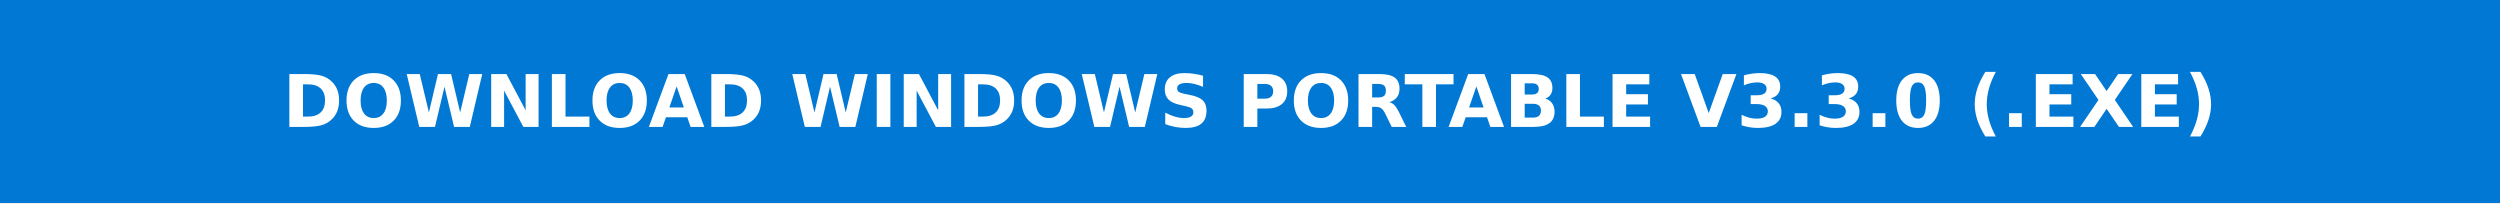
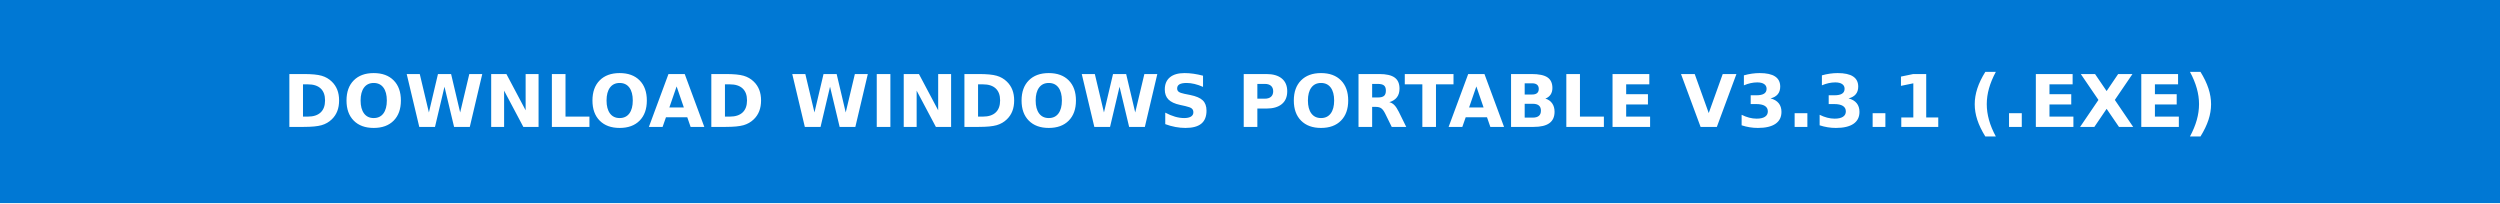
- <svg xmlns="http://www.w3.org/2000/svg" width="344.75" height="28" role="img" aria-label="DOWNLOAD WINDOWS PORTABLE V3.3.0 (.EXE)">
+ <svg xmlns="http://www.w3.org/2000/svg" width="344.75" height="28" role="img" aria-label="DOWNLOAD WINDOWS PORTABLE V3.3.1 (.EXE)">
  <g shape-rendering="crispEdges">
    <rect width="344.75" height="28" fill="#0078d4" />
  </g>
  <g fill="#fff" text-anchor="middle" font-family="Verdana,Geneva,DejaVu Sans,sans-serif" text-rendering="geometricPrecision" font-size="100">
-     <text transform="scale(.1)" x="1723.75" y="175" textLength="3207.5" font-weight="bold">DOWNLOAD WINDOWS PORTABLE V3.3.0 (.EXE)</text>
+     <text transform="scale(.1)" x="1723.75" y="175" textLength="3207.5" font-weight="bold">DOWNLOAD WINDOWS PORTABLE V3.3.1 (.EXE)</text>
  </g>
</svg>
